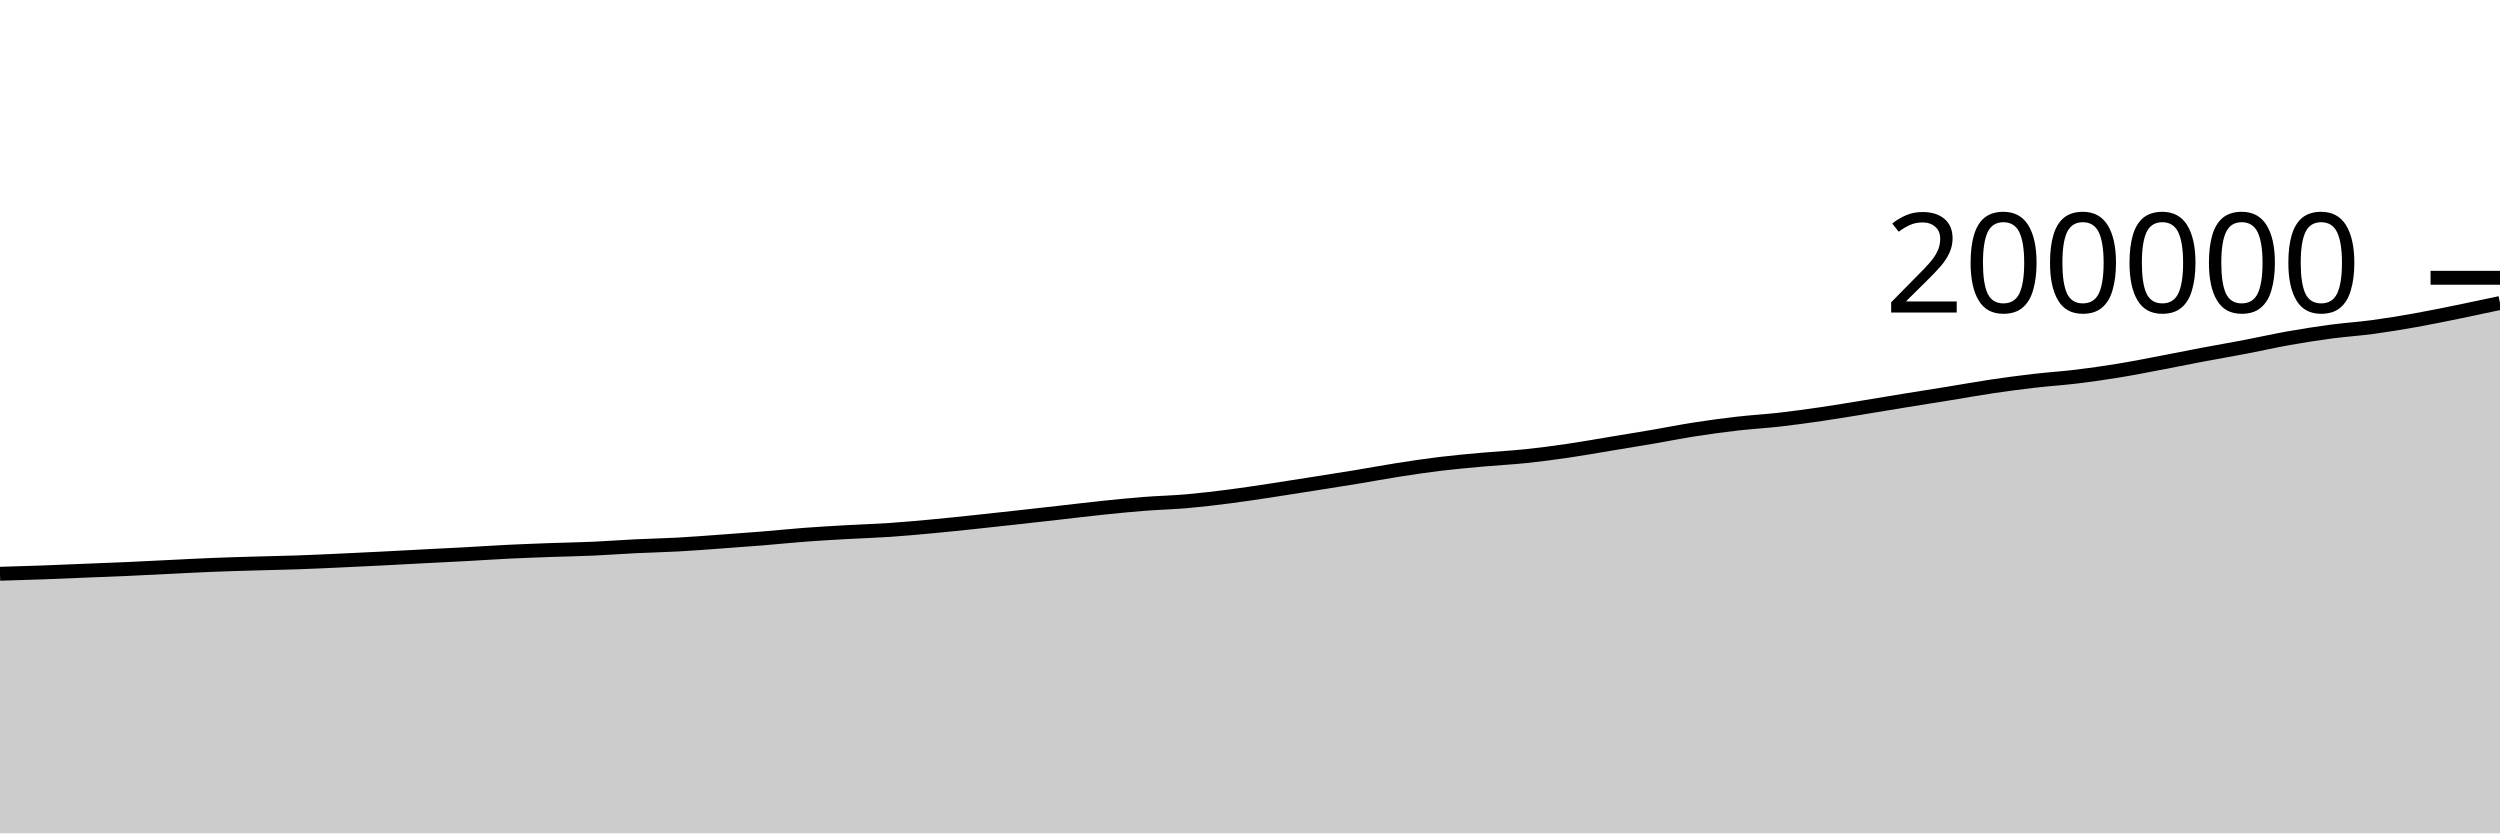
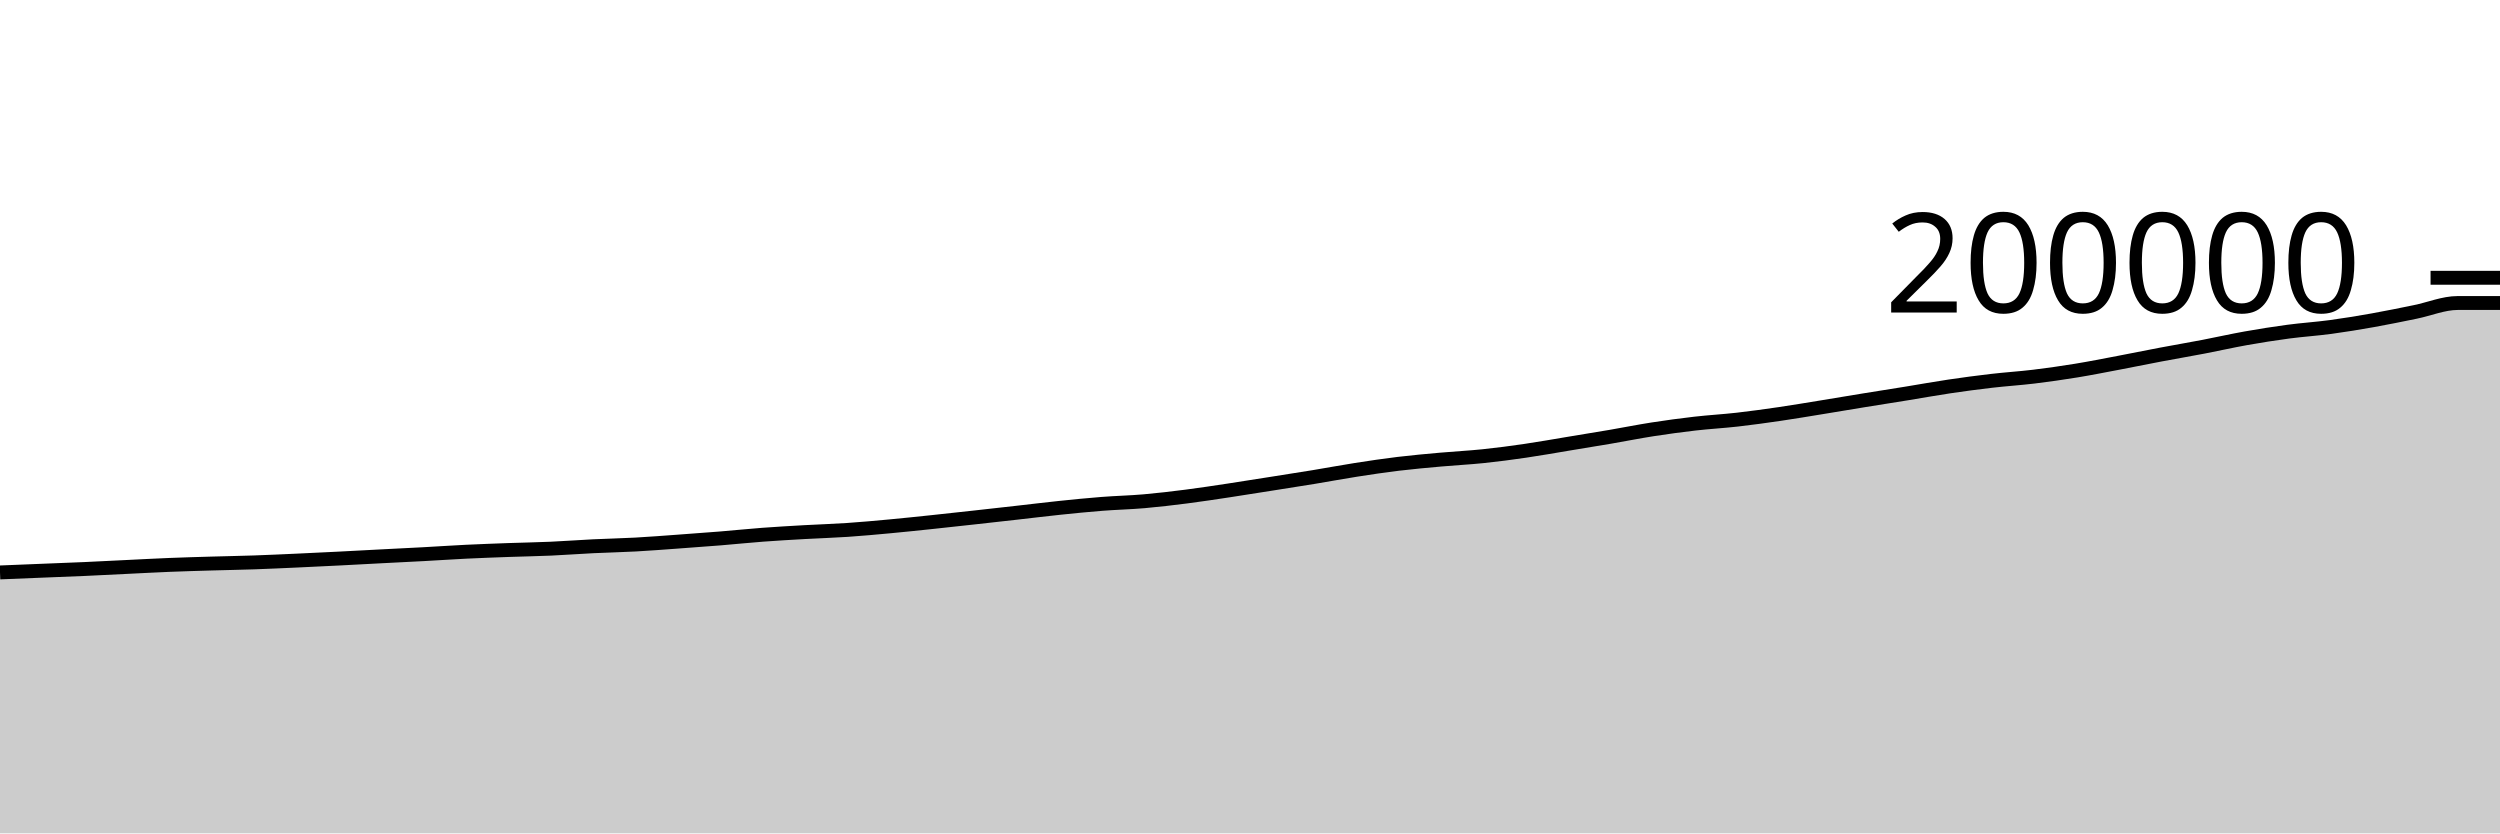
<svg xmlns="http://www.w3.org/2000/svg" viewBox="0 0 180 60">
  <g transform="translate(0,20)">
-     <path class="area" fill="rgba(0, 0, 0, 0.2)" d="M0,21.311C1.017,21.281,2.034,21.252,3.051,21.215C4.068,21.178,5.085,21.132,6.102,21.091C7.119,21.05,8.136,21.013,9.153,20.968C10.169,20.923,11.186,20.868,12.203,20.819C13.22,20.77,14.237,20.714,15.254,20.673C16.271,20.632,17.288,20.604,18.305,20.574C19.322,20.544,20.339,20.527,21.356,20.492C22.373,20.457,23.39,20.409,24.407,20.363C25.424,20.317,26.441,20.268,27.458,20.216C28.475,20.165,29.492,20.107,30.508,20.055C31.525,20.002,32.542,19.954,33.559,19.899C34.576,19.844,35.593,19.774,36.61,19.724C37.627,19.675,38.644,19.638,39.661,19.601C40.678,19.565,41.695,19.549,42.712,19.504C43.729,19.458,44.746,19.38,45.763,19.33C46.78,19.281,47.797,19.261,48.814,19.206C49.831,19.15,50.847,19.069,51.864,18.996C52.881,18.923,53.898,18.85,54.915,18.767C55.932,18.684,56.949,18.577,57.966,18.501C58.983,18.425,60,18.368,61.017,18.31C62.034,18.253,63.051,18.223,64.068,18.154C65.085,18.085,66.102,17.992,67.119,17.897C68.136,17.803,69.153,17.695,70.169,17.588C71.186,17.481,72.203,17.368,73.22,17.256C74.237,17.144,75.254,17.03,76.271,16.915C77.288,16.801,78.305,16.674,79.322,16.568C80.339,16.462,81.356,16.359,82.373,16.28C83.39,16.2,84.407,16.178,85.424,16.09C86.441,16.001,87.458,15.88,88.475,15.75C89.492,15.62,90.508,15.463,91.525,15.31C92.542,15.157,93.559,14.993,94.576,14.832C95.593,14.672,96.61,14.515,97.627,14.347C98.644,14.18,99.661,13.987,100.678,13.829C101.695,13.67,102.712,13.518,103.729,13.395C104.746,13.272,105.763,13.183,106.78,13.091C107.797,12.999,108.814,12.951,109.831,12.845C110.847,12.74,111.864,12.605,112.881,12.456C113.898,12.308,114.915,12.124,115.932,11.956C116.949,11.788,117.966,11.623,118.983,11.45C120,11.276,121.017,11.071,122.034,10.913C123.051,10.755,124.068,10.617,125.085,10.5C126.102,10.383,127.119,10.328,128.136,10.213C129.153,10.097,130.169,9.955,131.186,9.807C132.203,9.658,133.22,9.485,134.237,9.32C135.254,9.155,136.271,8.981,137.288,8.816C138.305,8.651,139.322,8.493,140.339,8.328C141.356,8.163,142.373,7.977,143.39,7.826C144.407,7.675,145.424,7.539,146.441,7.421C147.458,7.303,148.475,7.24,149.492,7.117C150.508,6.993,151.525,6.848,152.542,6.682C153.559,6.516,154.576,6.312,155.593,6.12C156.61,5.927,157.627,5.717,158.644,5.525C159.661,5.333,160.678,5.161,161.695,4.966C162.712,4.771,163.729,4.539,164.746,4.358C165.763,4.177,166.78,4.016,167.797,3.88C168.814,3.745,169.831,3.681,170.847,3.544C171.864,3.407,172.881,3.239,173.898,3.058C174.915,2.877,175.932,2.666,176.949,2.459C177.966,2.252,178.983,2.035,180,1.817L180,40C178.983,40,177.966,40,176.949,40C175.932,40,174.915,40,173.898,40C172.881,40,171.864,40,170.847,40C169.831,40,168.814,40,167.797,40C166.78,40,165.763,40,164.746,40C163.729,40,162.712,40,161.695,40C160.678,40,159.661,40,158.644,40C157.627,40,156.61,40,155.593,40C154.576,40,153.559,40,152.542,40C151.525,40,150.508,40,149.492,40C148.475,40,147.458,40,146.441,40C145.424,40,144.407,40,143.39,40C142.373,40,141.356,40,140.339,40C139.322,40,138.305,40,137.288,40C136.271,40,135.254,40,134.237,40C133.22,40,132.203,40,131.186,40C130.169,40,129.153,40,128.136,40C127.119,40,126.102,40,125.085,40C124.068,40,123.051,40,122.034,40C121.017,40,120,40,118.983,40C117.966,40,116.949,40,115.932,40C114.915,40,113.898,40,112.881,40C111.864,40,110.847,40,109.831,40C108.814,40,107.797,40,106.78,40C105.763,40,104.746,40,103.729,40C102.712,40,101.695,40,100.678,40C99.661,40,98.644,40,97.627,40C96.61,40,95.593,40,94.576,40C93.559,40,92.542,40,91.525,40C90.508,40,89.492,40,88.475,40C87.458,40,86.441,40,85.424,40C84.407,40,83.39,40,82.373,40C81.356,40,80.339,40,79.322,40C78.305,40,77.288,40,76.271,40C75.254,40,74.237,40,73.22,40C72.203,40,71.186,40,70.169,40C69.153,40,68.136,40,67.119,40C66.102,40,65.085,40,64.068,40C63.051,40,62.034,40,61.017,40C60,40,58.983,40,57.966,40C56.949,40,55.932,40,54.915,40C53.898,40,52.881,40,51.864,40C50.847,40,49.831,40,48.814,40C47.797,40,46.78,40,45.763,40C44.746,40,43.729,40,42.712,40C41.695,40,40.678,40,39.661,40C38.644,40,37.627,40,36.61,40C35.593,40,34.576,40,33.559,40C32.542,40,31.525,40,30.508,40C29.492,40,28.475,40,27.458,40C26.441,40,25.424,40,24.407,40C23.39,40,22.373,40,21.356,40C20.339,40,19.322,40,18.305,40C17.288,40,16.271,40,15.254,40C14.237,40,13.22,40,12.203,40C11.186,40,10.169,40,9.153,40C8.136,40,7.119,40,6.102,40C5.085,40,4.068,40,3.051,40C2.034,40,1.017,40,0,40Z" />
-     <path class="line" stroke="black" fill="none" d="M0,21.311C1.017,21.281,2.034,21.252,3.051,21.215C4.068,21.178,5.085,21.132,6.102,21.091C7.119,21.05,8.136,21.013,9.153,20.968C10.169,20.923,11.186,20.868,12.203,20.819C13.22,20.77,14.237,20.714,15.254,20.673C16.271,20.632,17.288,20.604,18.305,20.574C19.322,20.544,20.339,20.527,21.356,20.492C22.373,20.457,23.39,20.409,24.407,20.363C25.424,20.317,26.441,20.268,27.458,20.216C28.475,20.165,29.492,20.107,30.508,20.055C31.525,20.002,32.542,19.954,33.559,19.899C34.576,19.844,35.593,19.774,36.61,19.724C37.627,19.675,38.644,19.638,39.661,19.601C40.678,19.565,41.695,19.549,42.712,19.504C43.729,19.458,44.746,19.38,45.763,19.33C46.78,19.281,47.797,19.261,48.814,19.206C49.831,19.15,50.847,19.069,51.864,18.996C52.881,18.923,53.898,18.85,54.915,18.767C55.932,18.684,56.949,18.577,57.966,18.501C58.983,18.425,60,18.368,61.017,18.31C62.034,18.253,63.051,18.223,64.068,18.154C65.085,18.085,66.102,17.992,67.119,17.897C68.136,17.803,69.153,17.695,70.169,17.588C71.186,17.481,72.203,17.368,73.22,17.256C74.237,17.144,75.254,17.03,76.271,16.915C77.288,16.801,78.305,16.674,79.322,16.568C80.339,16.462,81.356,16.359,82.373,16.28C83.39,16.2,84.407,16.178,85.424,16.09C86.441,16.001,87.458,15.88,88.475,15.75C89.492,15.62,90.508,15.463,91.525,15.31C92.542,15.157,93.559,14.993,94.576,14.832C95.593,14.672,96.61,14.515,97.627,14.347C98.644,14.18,99.661,13.987,100.678,13.829C101.695,13.67,102.712,13.518,103.729,13.395C104.746,13.272,105.763,13.183,106.78,13.091C107.797,12.999,108.814,12.951,109.831,12.845C110.847,12.74,111.864,12.605,112.881,12.456C113.898,12.308,114.915,12.124,115.932,11.956C116.949,11.788,117.966,11.623,118.983,11.45C120,11.276,121.017,11.071,122.034,10.913C123.051,10.755,124.068,10.617,125.085,10.5C126.102,10.383,127.119,10.328,128.136,10.213C129.153,10.097,130.169,9.955,131.186,9.807C132.203,9.658,133.22,9.485,134.237,9.32C135.254,9.155,136.271,8.981,137.288,8.816C138.305,8.651,139.322,8.493,140.339,8.328C141.356,8.163,142.373,7.977,143.39,7.826C144.407,7.675,145.424,7.539,146.441,7.421C147.458,7.303,148.475,7.24,149.492,7.117C150.508,6.993,151.525,6.848,152.542,6.682C153.559,6.516,154.576,6.312,155.593,6.12C156.61,5.927,157.627,5.717,158.644,5.525C159.661,5.333,160.678,5.161,161.695,4.966C162.712,4.771,163.729,4.539,164.746,4.358C165.763,4.177,166.78,4.016,167.797,3.88C168.814,3.745,169.831,3.681,170.847,3.544C171.864,3.407,172.881,3.239,173.898,3.058C174.915,2.877,175.932,2.666,176.949,2.459C177.966,2.252,178.983,2.035,180,1.817" />
+     <path class="area" fill="rgba(0, 0, 0, 0.2)" d="M0,21.215C1.017,21.174,2.034,21.132,3.051,21.091C4.068,21.05,5.085,21.013,6.102,20.968C7.119,20.923,8.136,20.868,9.153,20.819C10.169,20.77,11.186,20.714,12.203,20.673C13.22,20.632,14.237,20.604,15.254,20.574C16.271,20.544,17.288,20.527,18.305,20.492C19.322,20.457,20.339,20.409,21.356,20.363C22.373,20.317,23.39,20.268,24.407,20.216C25.424,20.165,26.441,20.107,27.458,20.055C28.475,20.002,29.492,19.954,30.508,19.899C31.525,19.844,32.542,19.774,33.559,19.724C34.576,19.675,35.593,19.638,36.61,19.601C37.627,19.565,38.644,19.549,39.661,19.504C40.678,19.458,41.695,19.38,42.712,19.33C43.729,19.281,44.746,19.261,45.763,19.206C46.78,19.15,47.797,19.069,48.814,18.996C49.831,18.923,50.847,18.85,51.864,18.767C52.881,18.684,53.898,18.577,54.915,18.501C55.932,18.425,56.949,18.368,57.966,18.31C58.983,18.253,60,18.223,61.017,18.154C62.034,18.085,63.051,17.992,64.068,17.897C65.085,17.803,66.102,17.695,67.119,17.588C68.136,17.481,69.153,17.368,70.169,17.256C71.186,17.144,72.203,17.03,73.22,16.915C74.237,16.801,75.254,16.674,76.271,16.568C77.288,16.462,78.305,16.359,79.322,16.28C80.339,16.2,81.356,16.178,82.373,16.09C83.39,16.001,84.407,15.88,85.424,15.75C86.441,15.62,87.458,15.463,88.475,15.31C89.492,15.157,90.508,14.993,91.525,14.832C92.542,14.672,93.559,14.515,94.576,14.347C95.593,14.18,96.61,13.987,97.627,13.829C98.644,13.67,99.661,13.518,100.678,13.395C101.695,13.272,102.712,13.183,103.729,13.091C104.746,12.999,105.763,12.951,106.78,12.845C107.797,12.74,108.814,12.605,109.831,12.456C110.847,12.308,111.864,12.124,112.881,11.956C113.898,11.788,114.915,11.623,115.932,11.45C116.949,11.276,117.966,11.071,118.983,10.913C120,10.755,121.017,10.617,122.034,10.5C123.051,10.383,124.068,10.328,125.085,10.213C126.102,10.097,127.119,9.955,128.136,9.807C129.153,9.658,130.169,9.485,131.186,9.32C132.203,9.155,133.22,8.981,134.237,8.816C135.254,8.651,136.271,8.493,137.288,8.328C138.305,8.163,139.322,7.977,140.339,7.826C141.356,7.675,142.373,7.539,143.39,7.421C144.407,7.303,145.424,7.24,146.441,7.117C147.458,6.993,148.475,6.848,149.492,6.682C150.508,6.516,151.525,6.312,152.542,6.12C153.559,5.927,154.576,5.717,155.593,5.525C156.61,5.333,157.627,5.161,158.644,4.966C159.661,4.771,160.678,4.539,161.695,4.358C162.712,4.177,163.729,4.016,164.746,3.88C165.763,3.745,166.78,3.681,167.797,3.544C168.814,3.407,169.831,3.239,170.847,3.058C171.864,2.877,172.881,2.666,173.898,2.459C174.915,2.252,175.932,1.818,176.949,1.817C177.966,1.816,178.983,1.816,180,1.816L180,40C178.983,40,177.966,40,176.949,40C175.932,40,174.915,40,173.898,40C172.881,40,171.864,40,170.847,40C169.831,40,168.814,40,167.797,40C166.78,40,165.763,40,164.746,40C163.729,40,162.712,40,161.695,40C160.678,40,159.661,40,158.644,40C157.627,40,156.61,40,155.593,40C154.576,40,153.559,40,152.542,40C151.525,40,150.508,40,149.492,40C148.475,40,147.458,40,146.441,40C145.424,40,144.407,40,143.39,40C142.373,40,141.356,40,140.339,40C139.322,40,138.305,40,137.288,40C136.271,40,135.254,40,134.237,40C133.22,40,132.203,40,131.186,40C130.169,40,129.153,40,128.136,40C127.119,40,126.102,40,125.085,40C124.068,40,123.051,40,122.034,40C121.017,40,120,40,118.983,40C117.966,40,116.949,40,115.932,40C114.915,40,113.898,40,112.881,40C111.864,40,110.847,40,109.831,40C108.814,40,107.797,40,106.78,40C105.763,40,104.746,40,103.729,40C102.712,40,101.695,40,100.678,40C99.661,40,98.644,40,97.627,40C96.61,40,95.593,40,94.576,40C93.559,40,92.542,40,91.525,40C90.508,40,89.492,40,88.475,40C87.458,40,86.441,40,85.424,40C84.407,40,83.39,40,82.373,40C81.356,40,80.339,40,79.322,40C78.305,40,77.288,40,76.271,40C75.254,40,74.237,40,73.22,40C72.203,40,71.186,40,70.169,40C69.153,40,68.136,40,67.119,40C66.102,40,65.085,40,64.068,40C63.051,40,62.034,40,61.017,40C60,40,58.983,40,57.966,40C56.949,40,55.932,40,54.915,40C53.898,40,52.881,40,51.864,40C50.847,40,49.831,40,48.814,40C47.797,40,46.78,40,45.763,40C44.746,40,43.729,40,42.712,40C41.695,40,40.678,40,39.661,40C38.644,40,37.627,40,36.61,40C35.593,40,34.576,40,33.559,40C32.542,40,31.525,40,30.508,40C29.492,40,28.475,40,27.458,40C26.441,40,25.424,40,24.407,40C23.39,40,22.373,40,21.356,40C20.339,40,19.322,40,18.305,40C17.288,40,16.271,40,15.254,40C14.237,40,13.22,40,12.203,40C11.186,40,10.169,40,9.153,40C8.136,40,7.119,40,6.102,40C5.085,40,4.068,40,3.051,40C2.034,40,1.017,40,0,40Z" />
+     <path class="line" stroke="black" fill="none" d="M0,21.215C1.017,21.174,2.034,21.132,3.051,21.091C4.068,21.05,5.085,21.013,6.102,20.968C7.119,20.923,8.136,20.868,9.153,20.819C10.169,20.77,11.186,20.714,12.203,20.673C13.22,20.632,14.237,20.604,15.254,20.574C16.271,20.544,17.288,20.527,18.305,20.492C19.322,20.457,20.339,20.409,21.356,20.363C22.373,20.317,23.39,20.268,24.407,20.216C25.424,20.165,26.441,20.107,27.458,20.055C28.475,20.002,29.492,19.954,30.508,19.899C31.525,19.844,32.542,19.774,33.559,19.724C34.576,19.675,35.593,19.638,36.61,19.601C37.627,19.565,38.644,19.549,39.661,19.504C40.678,19.458,41.695,19.38,42.712,19.33C43.729,19.281,44.746,19.261,45.763,19.206C46.78,19.15,47.797,19.069,48.814,18.996C49.831,18.923,50.847,18.85,51.864,18.767C52.881,18.684,53.898,18.577,54.915,18.501C55.932,18.425,56.949,18.368,57.966,18.31C58.983,18.253,60,18.223,61.017,18.154C62.034,18.085,63.051,17.992,64.068,17.897C65.085,17.803,66.102,17.695,67.119,17.588C68.136,17.481,69.153,17.368,70.169,17.256C71.186,17.144,72.203,17.03,73.22,16.915C74.237,16.801,75.254,16.674,76.271,16.568C77.288,16.462,78.305,16.359,79.322,16.28C80.339,16.2,81.356,16.178,82.373,16.09C83.39,16.001,84.407,15.88,85.424,15.75C86.441,15.62,87.458,15.463,88.475,15.31C89.492,15.157,90.508,14.993,91.525,14.832C92.542,14.672,93.559,14.515,94.576,14.347C95.593,14.18,96.61,13.987,97.627,13.829C98.644,13.67,99.661,13.518,100.678,13.395C101.695,13.272,102.712,13.183,103.729,13.091C104.746,12.999,105.763,12.951,106.78,12.845C107.797,12.74,108.814,12.605,109.831,12.456C110.847,12.308,111.864,12.124,112.881,11.956C113.898,11.788,114.915,11.623,115.932,11.45C116.949,11.276,117.966,11.071,118.983,10.913C120,10.755,121.017,10.617,122.034,10.5C123.051,10.383,124.068,10.328,125.085,10.213C126.102,10.097,127.119,9.955,128.136,9.807C129.153,9.658,130.169,9.485,131.186,9.32C132.203,9.155,133.22,8.981,134.237,8.816C135.254,8.651,136.271,8.493,137.288,8.328C138.305,8.163,139.322,7.977,140.339,7.826C141.356,7.675,142.373,7.539,143.39,7.421C144.407,7.303,145.424,7.24,146.441,7.117C147.458,6.993,148.475,6.848,149.492,6.682C150.508,6.516,151.525,6.312,152.542,6.12C153.559,5.927,154.576,5.717,155.593,5.525C156.61,5.333,157.627,5.161,158.644,4.966C159.661,4.771,160.678,4.539,161.695,4.358C162.712,4.177,163.729,4.016,164.746,3.88C165.763,3.745,166.78,3.681,167.797,3.544C168.814,3.407,169.831,3.239,170.847,3.058C171.864,2.877,172.881,2.666,173.898,2.459C174.915,2.252,175.932,1.818,176.949,1.817C177.966,1.816,178.983,1.816,180,1.816" />
    <path class="axis-ceiling" stroke-width="1" stroke="black" fill="none" d="M175,0L180,0" />
    <text class="axis-ceiling-label" font-family="sans-serif" text-anchor="end" font-size="10px" x="170" y="2.5">200000</text>
  </g>
</svg>
